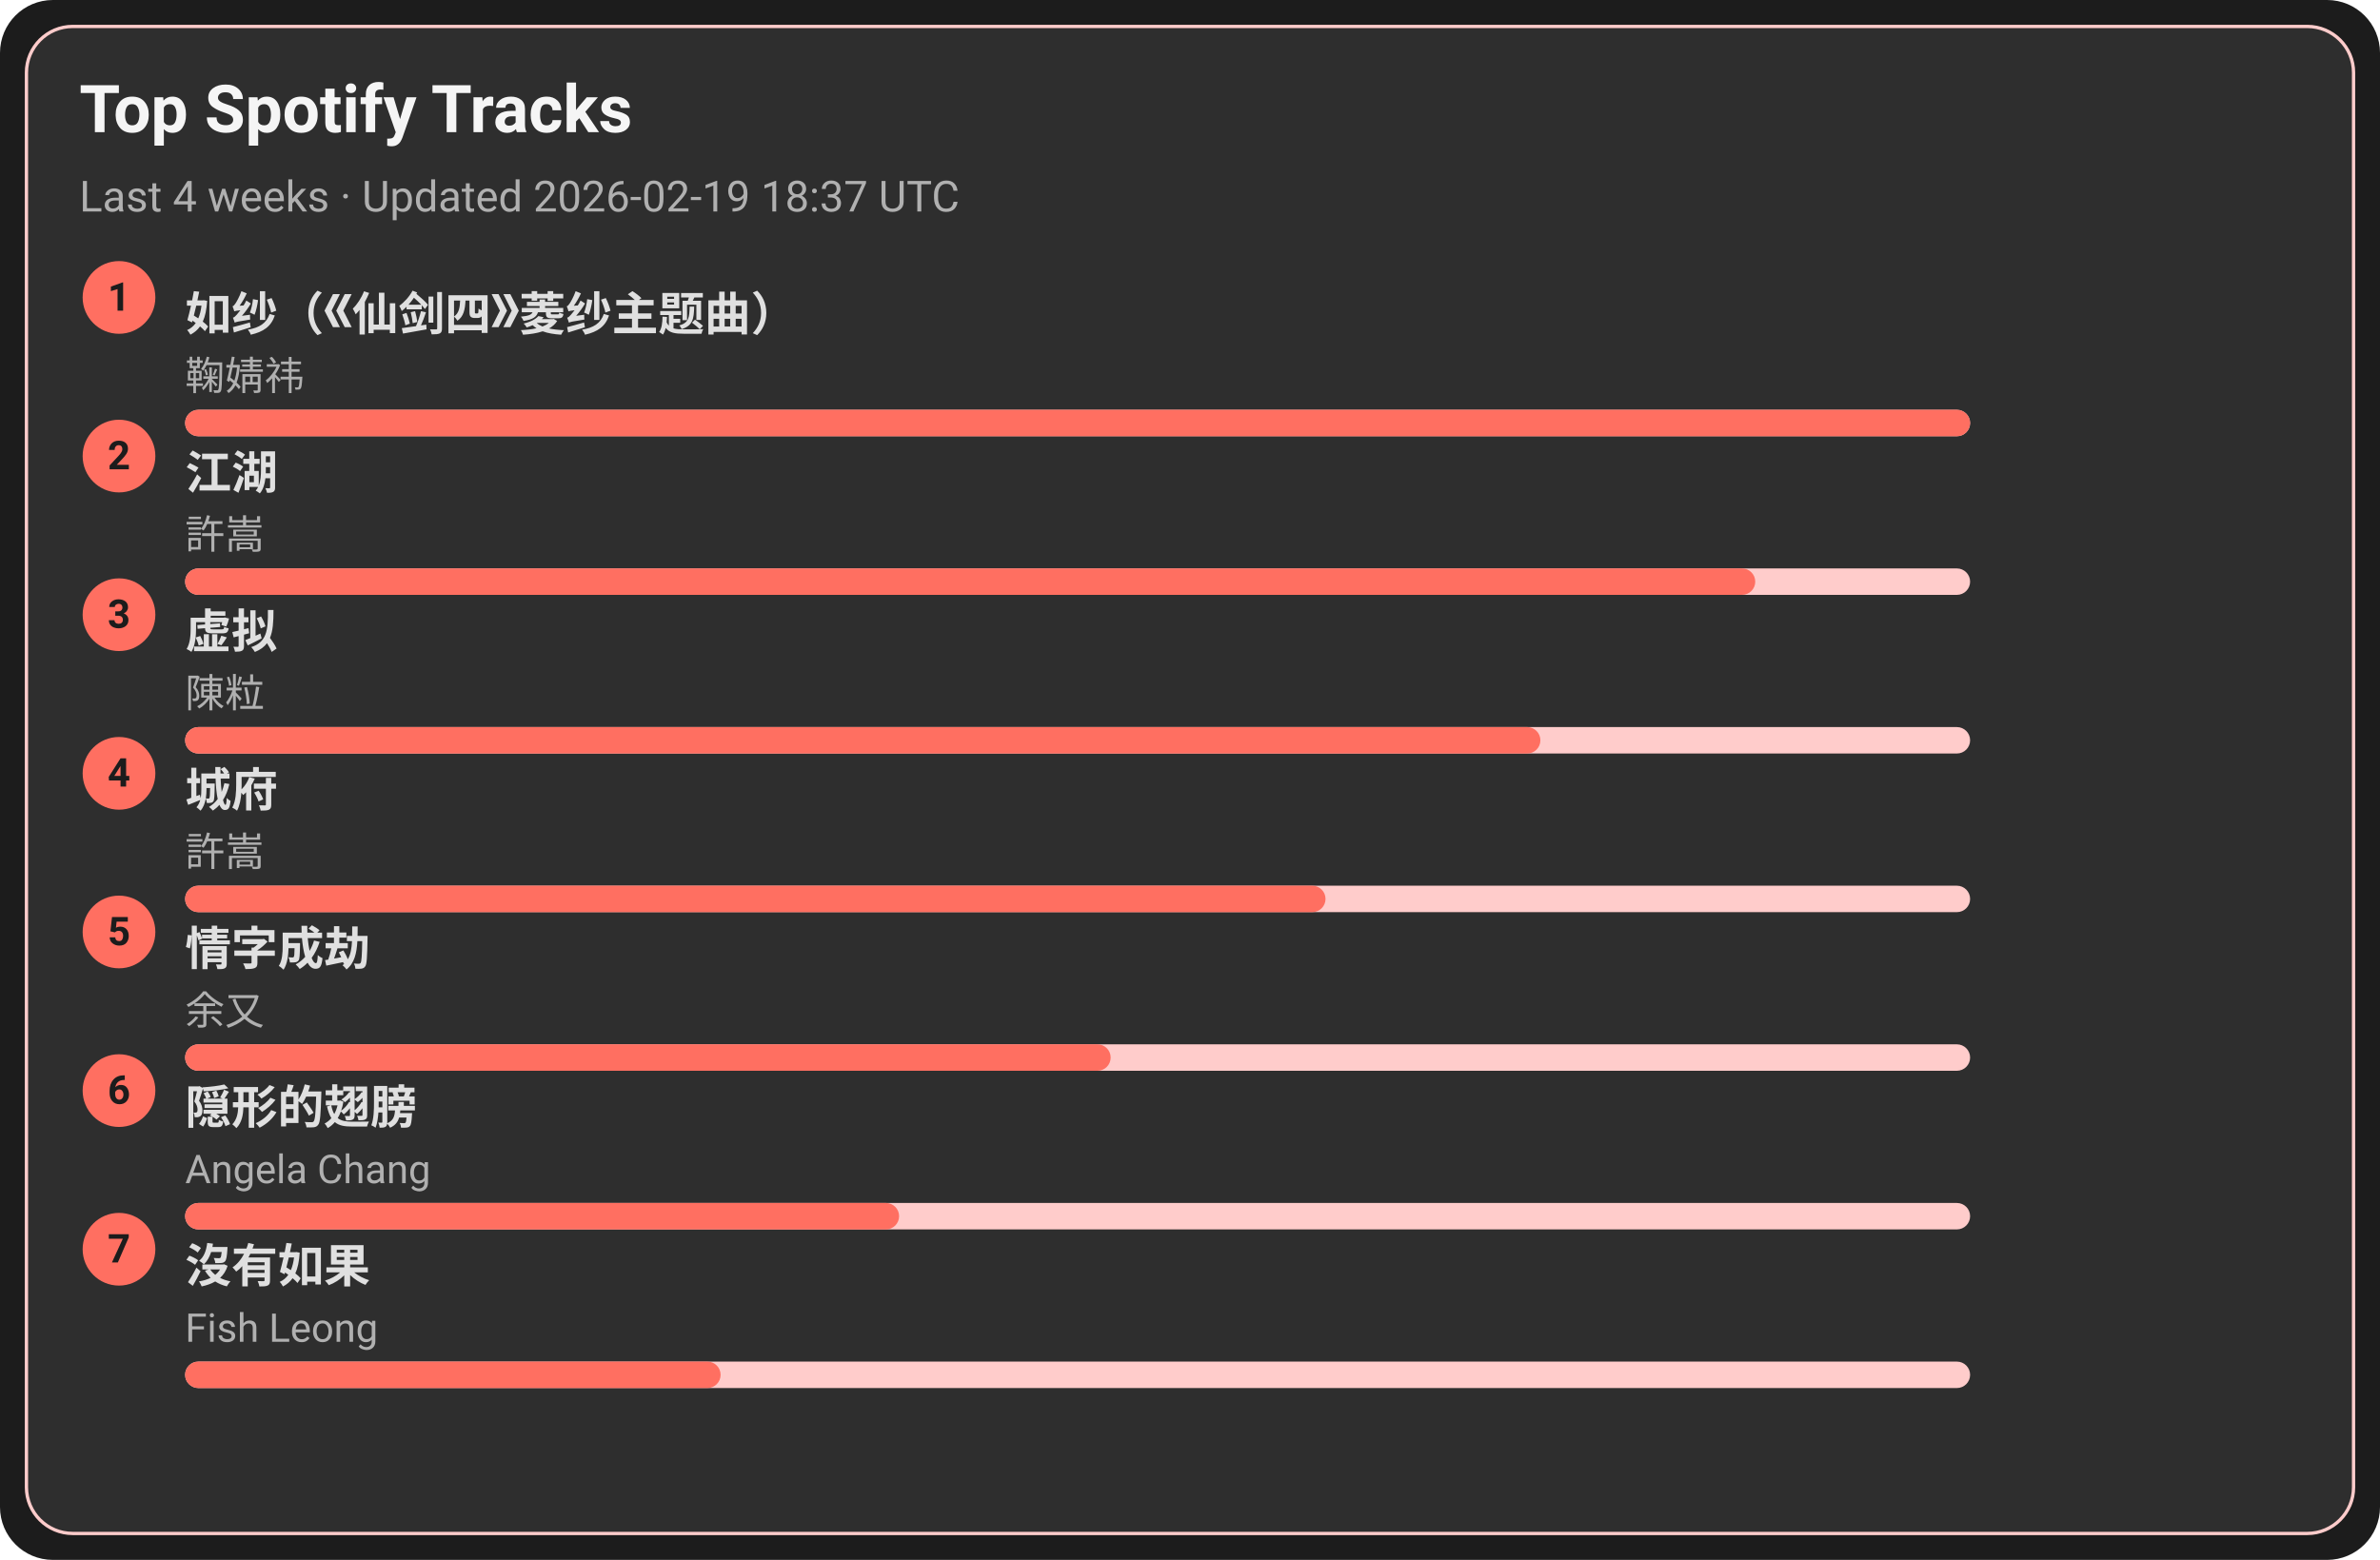
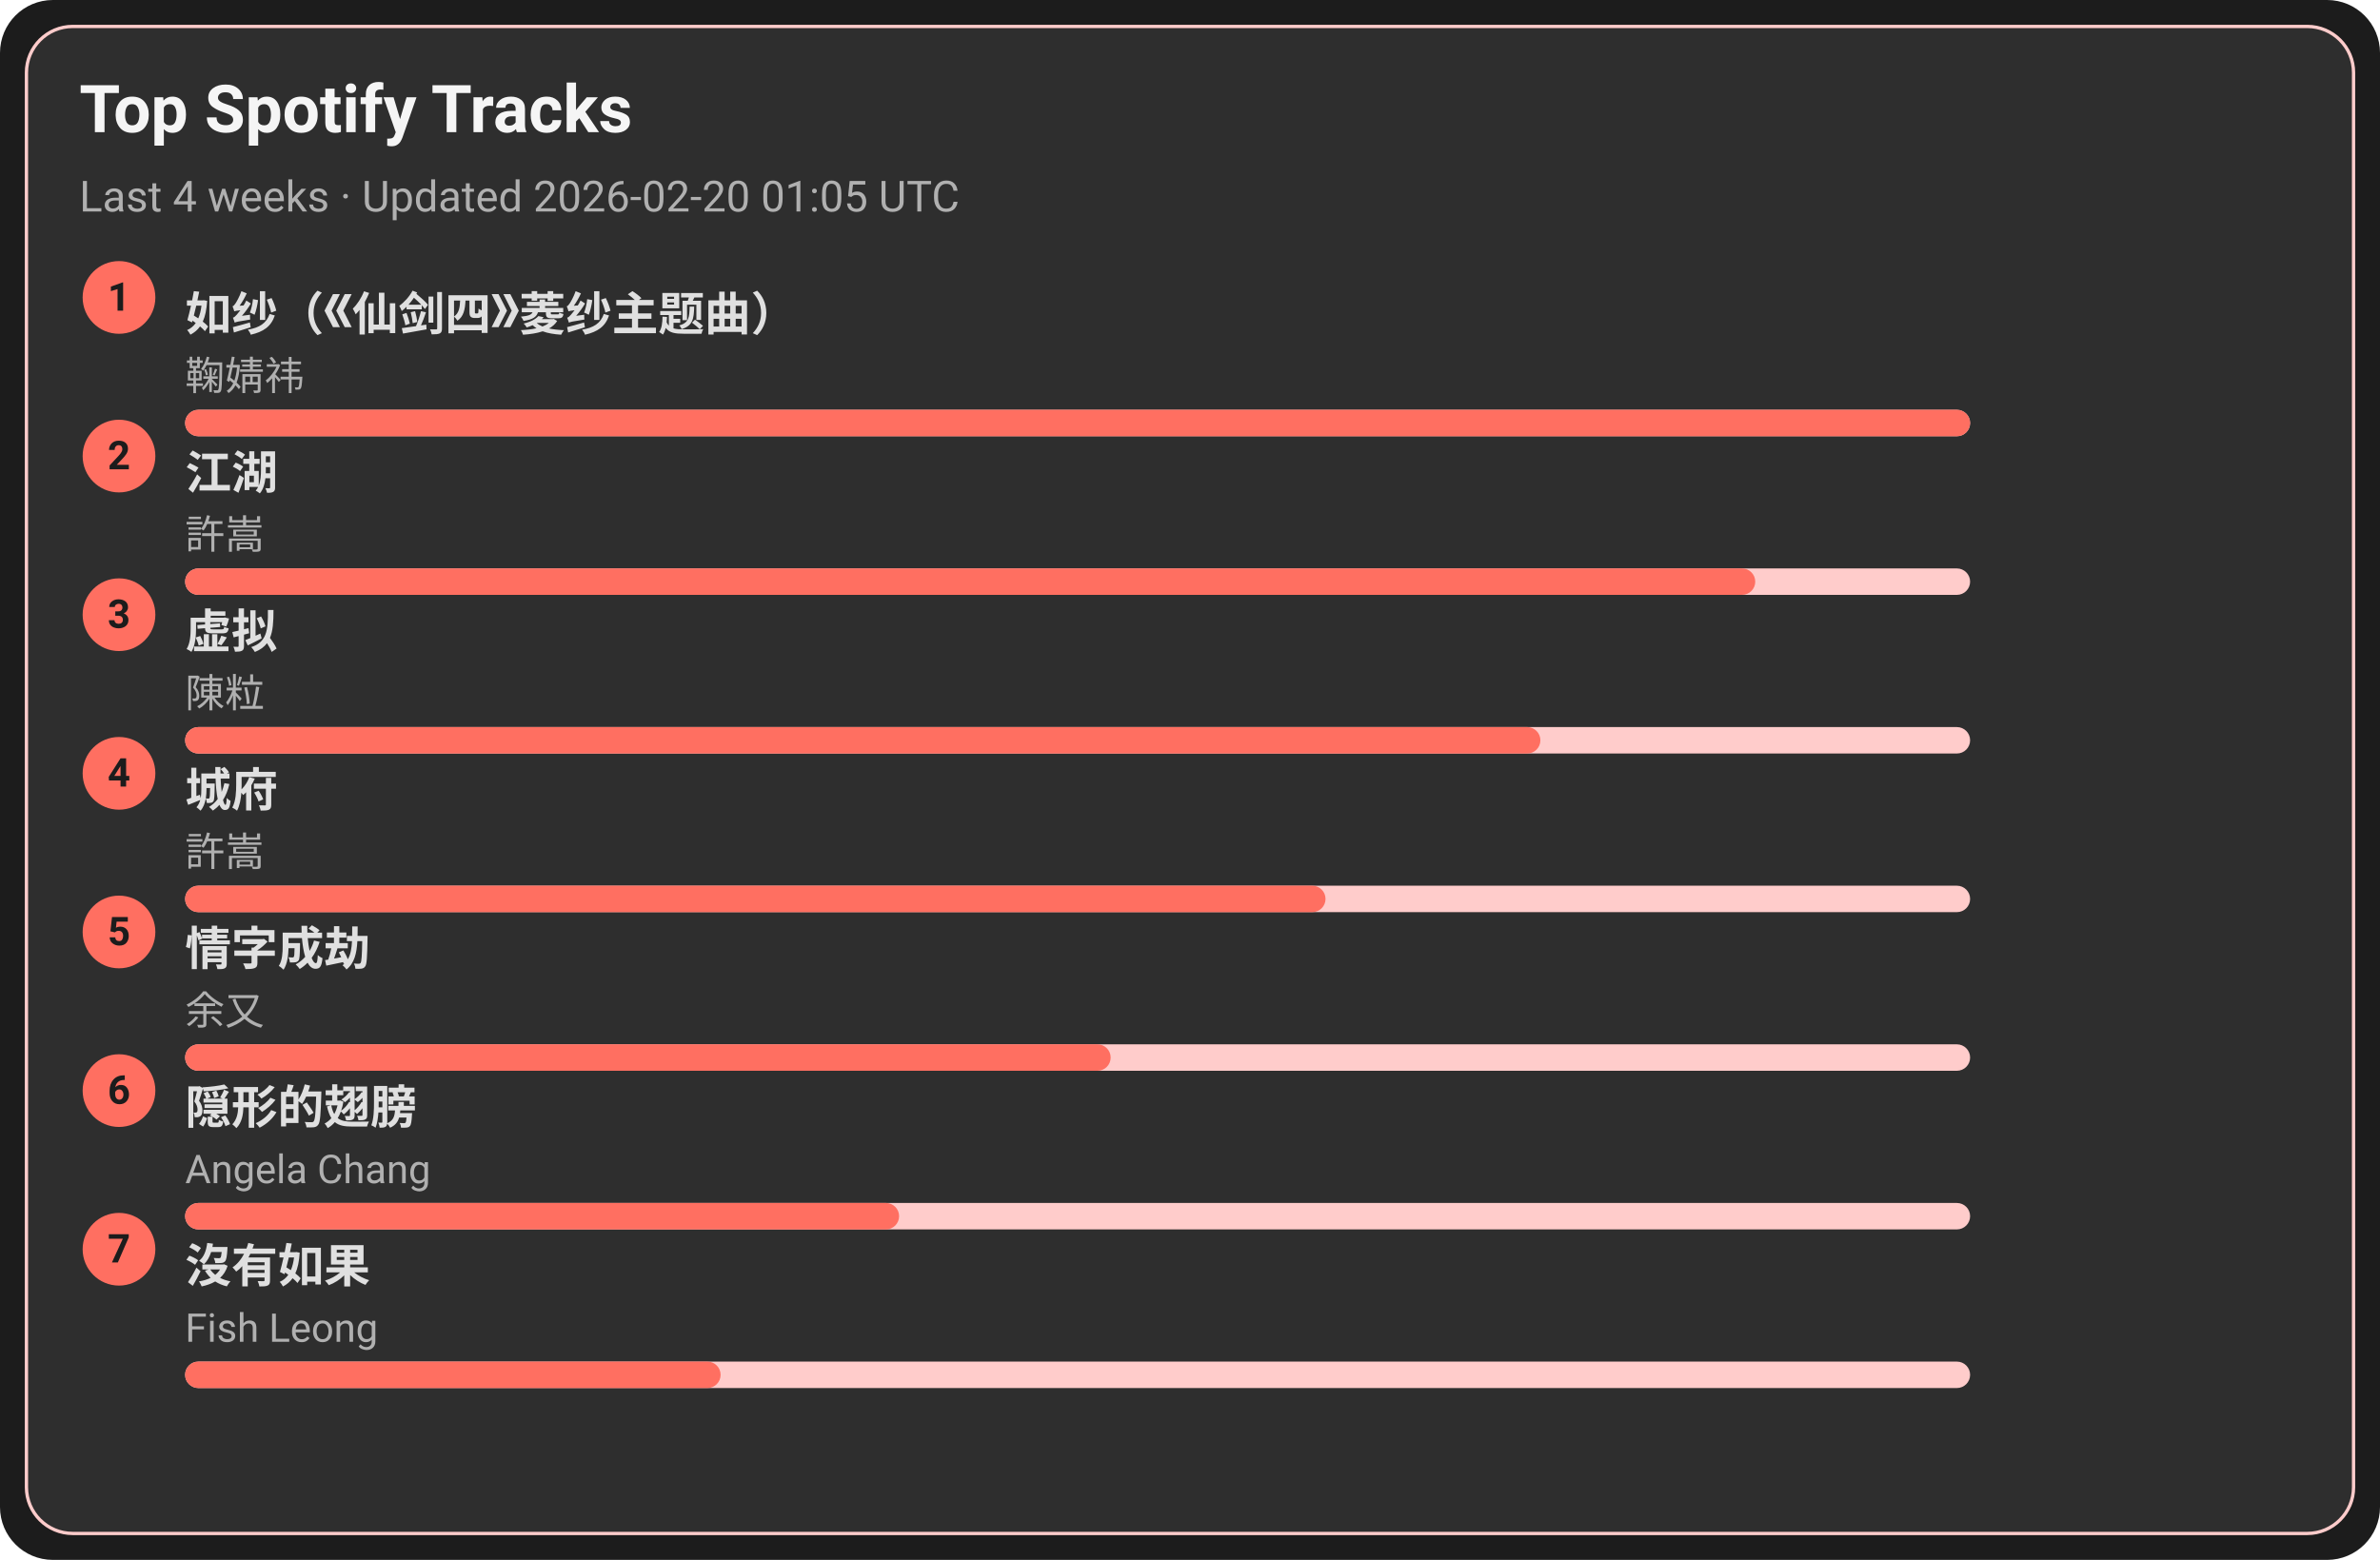
<svg xmlns="http://www.w3.org/2000/svg" width="720" height="472" viewBox="0 0 720 472">
  <style>text{font-family:-apple-system,BlinkMacSystemFont,Segoe UI,Roboto,Ubuntu,Helvetica Neue,Arial,Noto Sans,sans-serif}</style>
  <rect width="720" height="472" rx="16" fill="#1c1c1c" />
  <rect x="8" y="8" width="704" height="456" rx="14" fill="#2e2e2e" stroke="#ffcccb" />
  <text x="24" y="40" font-size="20" fill="#f5f5f5" font-weight="600">Top Spotify Tracks</text>
-   <text x="24" y="64" font-size="13" fill="#b0b0b0">Last 4 weeks · Updated 2026-02-19 18:37 UTC</text>
+   <text x="24" y="64" font-size="13" fill="#b0b0b0">Last 4 weeks · Updated 2026-02-20 01:05 UTC</text>
  <circle cx="36" cy="90" r="11" fill="#ff6f61" />
  <text x="36" y="94" text-anchor="middle" font-size="12" fill="#1c1c1c" font-weight="700">1</text>
  <a href="https://open.spotify.com/track/69FUNgvEVkNbHq43lgvdme" target="_blank" rel="noopener noreferrer">
    <text x="56" y="100" font-size="14" fill="#e0e0e0" font-weight="600">如纱（《仙剑四》菱纱主题曲）</text>
  </a>
  <text x="56" y="118" font-size="12" fill="#b0b0b0">鞠婧祎</text>
  <rect x="56" y="124" width="540" height="8" rx="4" fill="#ffcccb" />
  <rect x="56" y="124" width="540" height="8" rx="4" fill="#ff6f61" />
  <circle cx="36" cy="138" r="11" fill="#ff6f61" />
  <text x="36" y="142" text-anchor="middle" font-size="12" fill="#1c1c1c" font-weight="700">2</text>
  <a href="https://open.spotify.com/track/03PCdwqajii1xgp7WIozzC" target="_blank" rel="noopener noreferrer">
    <text x="56" y="148" font-size="14" fill="#e0e0e0" font-weight="600">江湖</text>
  </a>
  <text x="56" y="166" font-size="12" fill="#b0b0b0">許嵩</text>
  <rect x="56" y="172" width="540" height="8" rx="4" fill="#ffcccb" />
  <rect x="56" y="172" width="475" height="8" rx="4" fill="#ff6f61" />
  <circle cx="36" cy="186" r="11" fill="#ff6f61" />
  <text x="36" y="190" text-anchor="middle" font-size="12" fill="#1c1c1c" font-weight="700">3</text>
  <a href="https://open.spotify.com/track/5l9sg05BhpfsdLfRvjGsAf" target="_blank" rel="noopener noreferrer">
    <text x="56" y="196" font-size="14" fill="#e0e0e0" font-weight="600">虚拟</text>
  </a>
  <text x="56" y="214" font-size="12" fill="#b0b0b0">陳粒</text>
  <rect x="56" y="220" width="540" height="8" rx="4" fill="#ffcccb" />
  <rect x="56" y="220" width="410" height="8" rx="4" fill="#ff6f61" />
  <circle cx="36" cy="234" r="11" fill="#ff6f61" />
  <text x="36" y="238" text-anchor="middle" font-size="12" fill="#1c1c1c" font-weight="700">4</text>
  <a href="https://open.spotify.com/track/4AmlSf7hye0QVpnHCcEoEw" target="_blank" rel="noopener noreferrer">
    <text x="56" y="244" font-size="14" fill="#e0e0e0" font-weight="600">城府</text>
  </a>
  <text x="56" y="262" font-size="12" fill="#b0b0b0">許嵩</text>
  <rect x="56" y="268" width="540" height="8" rx="4" fill="#ffcccb" />
  <rect x="56" y="268" width="345" height="8" rx="4" fill="#ff6f61" />
  <circle cx="36" cy="282" r="11" fill="#ff6f61" />
  <text x="36" y="286" text-anchor="middle" font-size="12" fill="#1c1c1c" font-weight="700">5</text>
  <a href="https://open.spotify.com/track/6PLof7Z5mvbp9im83J4m3m" target="_blank" rel="noopener noreferrer">
    <text x="56" y="292" font-size="14" fill="#e0e0e0" font-weight="600">情字成劫</text>
  </a>
  <text x="56" y="310" font-size="12" fill="#b0b0b0">余又</text>
  <rect x="56" y="316" width="540" height="8" rx="4" fill="#ffcccb" />
  <rect x="56" y="316" width="280" height="8" rx="4" fill="#ff6f61" />
  <circle cx="36" cy="330" r="11" fill="#ff6f61" />
  <text x="36" y="334" text-anchor="middle" font-size="12" fill="#1c1c1c" font-weight="700">6</text>
  <a href="https://open.spotify.com/track/6Tv5ukQ3xK8WHxJgWMM6vM" target="_blank" rel="noopener noreferrer">
    <text x="56" y="340" font-size="14" fill="#e0e0e0" font-weight="600">隠形的翅膀</text>
  </a>
  <text x="56" y="358" font-size="12" fill="#b0b0b0">Angela Chang</text>
  <rect x="56" y="364" width="540" height="8" rx="4" fill="#ffcccb" />
  <rect x="56" y="364" width="216" height="8" rx="4" fill="#ff6f61" />
  <circle cx="36" cy="378" r="11" fill="#ff6f61" />
  <text x="36" y="382" text-anchor="middle" font-size="12" fill="#1c1c1c" font-weight="700">7</text>
  <a href="https://open.spotify.com/track/1G9MmoUjo5nC5lB7paaG0l" target="_blank" rel="noopener noreferrer">
    <text x="56" y="388" font-size="14" fill="#e0e0e0" font-weight="600">沒有如果</text>
  </a>
  <text x="56" y="406" font-size="12" fill="#b0b0b0">Fish Leong</text>
  <rect x="56" y="412" width="540" height="8" rx="4" fill="#ffcccb" />
  <rect x="56" y="412" width="162" height="8" rx="4" fill="#ff6f61" />
</svg>
